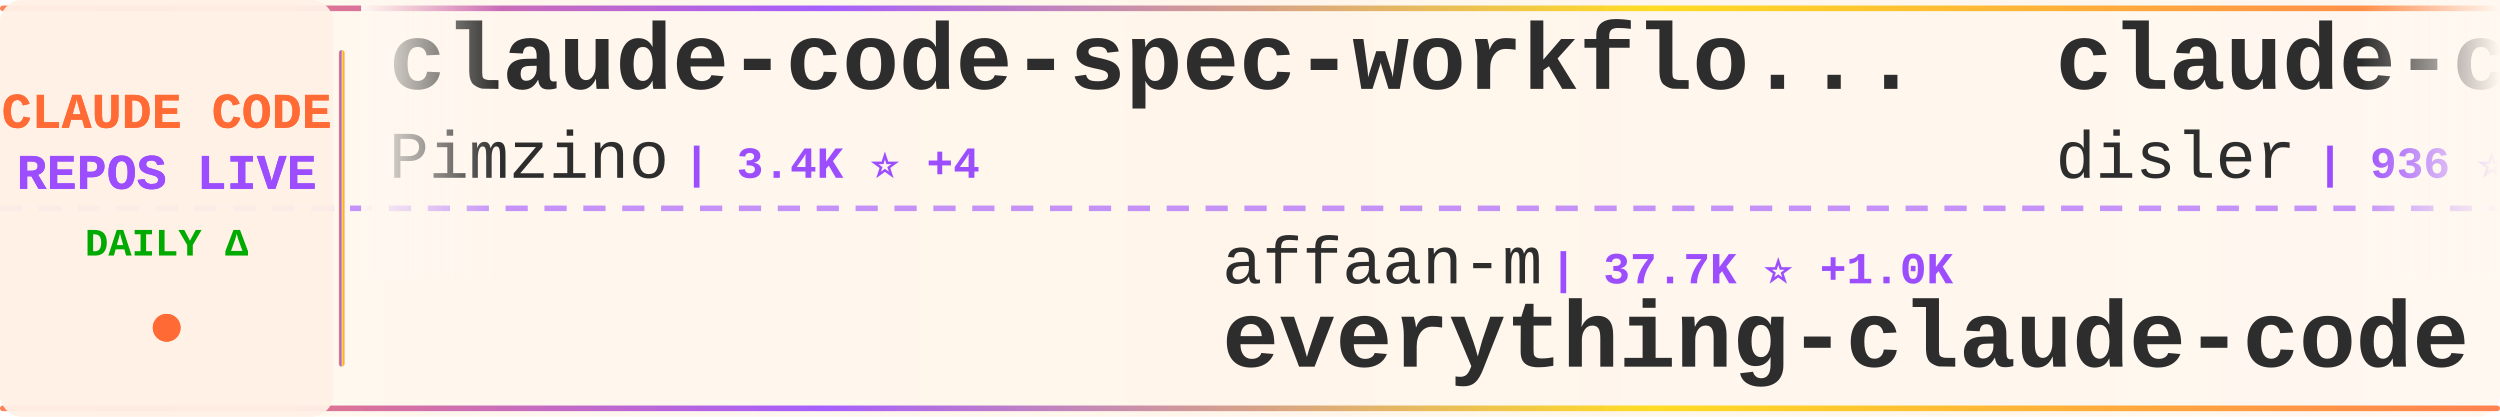
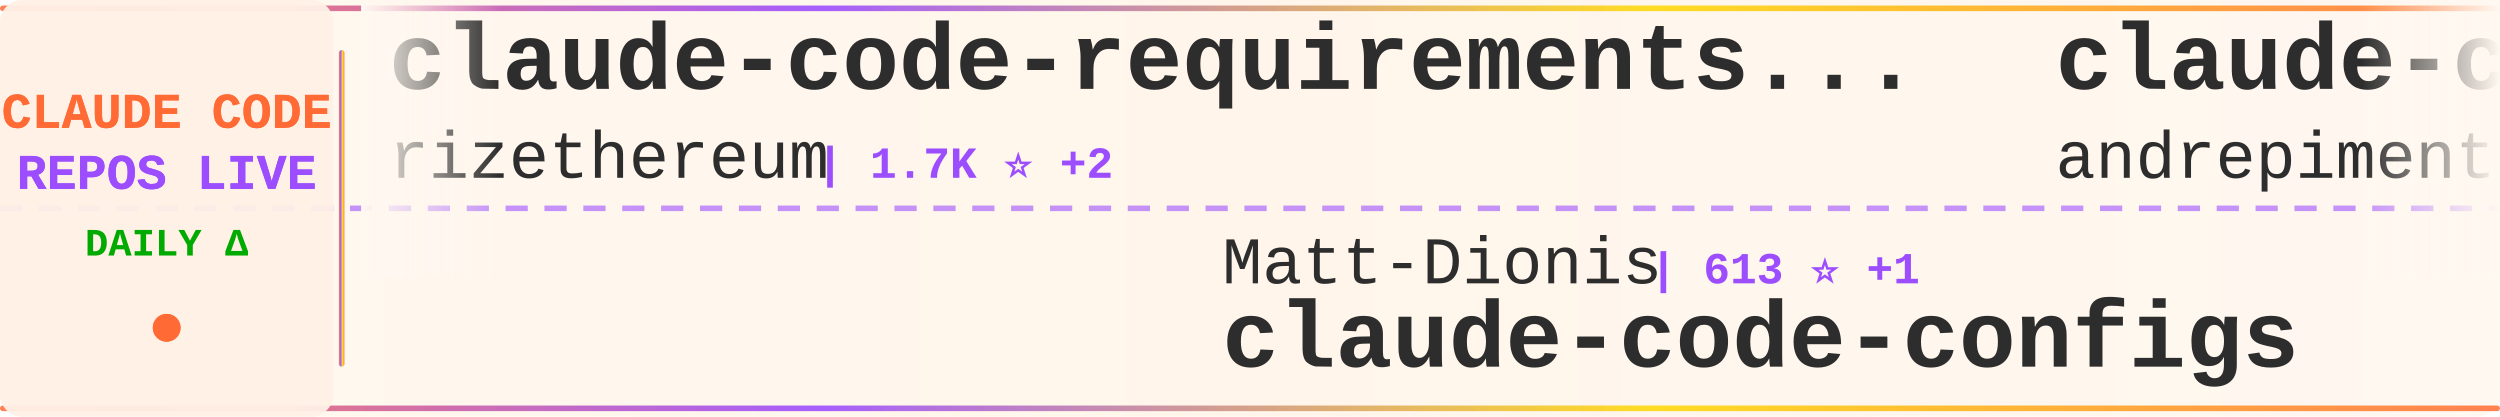
<svg xmlns="http://www.w3.org/2000/svg" width="900" height="150">
  <defs>
    <linearGradient id="tickerBg" x1="0%" y1="0%" x2="100%" y2="0%">
      <stop offset="0%" style="stop-color:#fff8f0;stop-opacity:0.98" />
      <stop offset="50%" style="stop-color:#fff5eb;stop-opacity:1" />
      <stop offset="100%" style="stop-color:#fff8f0;stop-opacity:0.98" />
    </linearGradient>
    <linearGradient id="borderGrad" x1="0%" y1="0%" x2="100%" y2="0%">
      <stop offset="0%" style="stop-color:#FF6B35;stop-opacity:0.85">
        <animate attributeName="stop-opacity" values="0.85;1;0.85" dur="2s" repeatCount="indefinite" />
      </stop>
      <stop offset="33%" style="stop-color:#9C4EFF;stop-opacity:0.9">
        <animate attributeName="stop-opacity" values="0.9;1;0.9" dur="2.2s" repeatCount="indefinite" />
      </stop>
      <stop offset="66%" style="stop-color:#FFD700;stop-opacity:0.85">
        <animate attributeName="stop-opacity" values="0.85;1;0.85" dur="1.8s" repeatCount="indefinite" />
      </stop>
      <stop offset="100%" style="stop-color:#FF6B35;stop-opacity:0.85">
        <animate attributeName="stop-opacity" values="0.85;1;0.85" dur="2s" repeatCount="indefinite" />
      </stop>
    </linearGradient>
    <filter id="textGlow">
      <feGaussianBlur stdDeviation="0.15" result="coloredBlur" />
      <feMerge>
        <feMergeNode in="coloredBlur" />
        <feMergeNode in="SourceGraphic" />
      </feMerge>
    </filter>
    <filter id="metricGlow">
      <feGaussianBlur stdDeviation="0.2" result="coloredBlur" />
      <feMerge>
        <feMergeNode in="coloredBlur" />
        <feMergeNode in="SourceGraphic" />
      </feMerge>
    </filter>
    <linearGradient id="leftFade" x1="0%" y1="0%" x2="100%" y2="0%">
      <stop offset="0%" style="stop-color:#fff8f0;stop-opacity:1" />
      <stop offset="100%" style="stop-color:#fff8f0;stop-opacity:0" />
    </linearGradient>
    <linearGradient id="rightFade" x1="0%" y1="0%" x2="100%" y2="0%">
      <stop offset="0%" style="stop-color:#fff8f0;stop-opacity:0" />
      <stop offset="100%" style="stop-color:#fff8f0;stop-opacity:1" />
    </linearGradient>
  </defs>
  <rect width="900" height="150" fill="url(#tickerBg)" rx="8" />
  <rect x="0" y="2" width="900" height="2" fill="url(#borderGrad)" rx="1" />
  <rect x="0" y="146" width="900" height="2" fill="url(#borderGrad)" rx="1" />
  <line x1="0" y1="75" x2="900" y2="75" stroke="#9C4EFF" stroke-width="2" stroke-dasharray="8 6" opacity="0.6" />
  <rect x="0" y="0" width="120" height="150" fill="#fff0e6" opacity="0.95" rx="8" />
  <text x="60" y="46" font-family="'Courier New', monospace" font-size="18" font-weight="bold" fill="#FF6B35" text-anchor="middle" filter="url(#textGlow)">
    CLAUDE CODE
  </text>
  <text x="60" y="68" font-family="'Courier New', monospace" font-size="18" font-weight="bold" fill="#9C4EFF" text-anchor="middle" filter="url(#textGlow)">
    REPOS LIVE
  </text>
  <text x="60" y="92" font-family="'Courier New', monospace" font-size="14" font-weight="bold" fill="#00aa00" text-anchor="middle">
    DAILY Δ
  </text>
  <circle cx="60" cy="118" r="5" fill="#FF6B35" filter="url(#metricGlow)">
    <animate attributeName="r" values="4;6;4" dur="1.5s" repeatCount="indefinite" />
    <animate attributeName="opacity" values="0.6;1;0.6" dur="1.5s" repeatCount="indefinite" />
  </circle>
  <rect x="122" y="18" width="2" height="114" fill="url(#borderGrad)" rx="1" />
  <clipPath id="tickerClip">
    <rect x="130" y="0" width="770" height="150" />
  </clipPath>
  <g clip-path="url(#tickerClip)">
    <g id="tickerItems">
      <animateTransform attributeName="transform" attributeType="XML" type="translate" from="0 0" to="-3000 0" dur="54s" repeatCount="indefinite" />
      <g transform="translate(0, 0)">
-         <text x="140" y="32" font-family="'Courier New', monospace" font-size="34" font-weight="bold" fill="#2d2d2d">claude-code-spec-workflo...</text>
-         <text x="140" y="64" font-family="'Courier New', monospace" font-size="24" font-weight="normal" fill="#2d2d2d" opacity="1.0">Pimzino</text>
-         <text x="246" y="64" font-family="'Courier New', monospace" font-size="16" font-weight="bold" fill="#9C4EFF"> | 3.4K ⭐ +4</text>
+         <text x="140" y="32" font-family="'Courier New', monospace" font-size="34" font-weight="bold" fill="#2d2d2d">claude-code-requirements...</text>
+         <text x="140" y="64" font-family="'Courier New', monospace" font-size="24" font-weight="normal" fill="#2d2d2d" opacity="1.0">rizethereum</text>
+         <text x="294" y="64" font-family="'Courier New', monospace" font-size="16" font-weight="bold" fill="#9C4EFF"> | 1.7K ⭐ +2</text>
      </g>
      <g transform="translate(300, 0)">
-         <text x="140" y="102" font-family="'Courier New', monospace" font-size="24" font-weight="normal" fill="#2d2d2d" opacity="1.0">affaan-m</text>
-         <text x="258" y="102" font-family="'Courier New', monospace" font-size="16" font-weight="bold" fill="#9C4EFF"> | 37.7K ⭐ +1.0K</text>
-         <text x="140" y="132" font-family="'Courier New', monospace" font-size="34" font-weight="bold" fill="#2d2d2d">everything-claude-code</text>
+         <text x="140" y="102" font-family="'Courier New', monospace" font-size="24" font-weight="normal" fill="#2d2d2d" opacity="1.0">Matt-Dionis</text>
+         <text x="294" y="102" font-family="'Courier New', monospace" font-size="16" font-weight="bold" fill="#9C4EFF"> | 613 ⭐ +1</text>
+         <text x="140" y="132" font-family="'Courier New', monospace" font-size="34" font-weight="bold" fill="#2d2d2d">claude-code-configs</text>
      </g>
      <g transform="translate(600, 0)">
-         <text x="140" y="32" font-family="'Courier New', monospace" font-size="34" font-weight="bold" fill="#2d2d2d">claude-code-hooks-multi-...</text>
-         <text x="140" y="64" font-family="'Courier New', monospace" font-size="24" font-weight="normal" fill="#2d2d2d" opacity="1.0">disler</text>
-         <text x="234" y="64" font-family="'Courier New', monospace" font-size="16" font-weight="bold" fill="#9C4EFF"> | 936 ⭐</text>
+         <text x="140" y="32" font-family="'Courier New', monospace" font-size="34" font-weight="bold" fill="#2d2d2d">claude-code-chat</text>
+         <text x="140" y="64" font-family="'Courier New', monospace" font-size="24" font-weight="normal" fill="#2d2d2d" opacity="1.0">andrepimenta</text>
+         <text x="306" y="64" font-family="'Courier New', monospace" font-size="16" font-weight="bold" fill="#9C4EFF"> | 985 ⭐</text>
      </g>
      <g transform="translate(900, 0)">
-         <text x="140" y="102" font-family="'Courier New', monospace" font-size="24" font-weight="normal" fill="#2d2d2d" opacity="1.0">darcyegb</text>
-         <text x="258" y="102" font-family="'Courier New', monospace" font-size="16" font-weight="bold" fill="#9C4EFF"> | 513 ⭐ +5</text>
-         <text x="140" y="132" font-family="'Courier New', monospace" font-size="34" font-weight="bold" fill="#2d2d2d">ClaudeCodeAgents</text>
+         <text x="140" y="102" font-family="'Courier New', monospace" font-size="24" font-weight="normal" fill="#2d2d2d" opacity="1.0">zed-industries</text>
+         <text x="330" y="102" font-family="'Courier New', monospace" font-size="16" font-weight="bold" fill="#9C4EFF"> | 868 ⭐ +11</text>
+         <text x="140" y="132" font-family="'Courier New', monospace" font-size="34" font-weight="bold" fill="#2d2d2d">claude-code-acp</text>
      </g>
      <g transform="translate(1200, 0)">
-         <text x="140" y="32" font-family="'Courier New', monospace" font-size="34" font-weight="bold" fill="#2d2d2d">claude-code-docs</text>
-         <text x="140" y="64" font-family="'Courier New', monospace" font-size="24" font-weight="normal" fill="#2d2d2d" opacity="1.0">ericbuess</text>
-         <text x="270" y="64" font-family="'Courier New', monospace" font-size="16" font-weight="bold" fill="#9C4EFF"> | 658 ⭐ +1</text>
+         <text x="140" y="32" font-family="'Courier New', monospace" font-size="34" font-weight="bold" fill="#2d2d2d">happy</text>
+         <text x="140" y="64" font-family="'Courier New', monospace" font-size="24" font-weight="normal" fill="#2d2d2d" opacity="1.0">slopus</text>
+         <text x="234" y="64" font-family="'Courier New', monospace" font-size="16" font-weight="bold" fill="#9C4EFF"> | 10.1K ⭐ +143</text>
      </g>
      <g transform="translate(1500, 0)">
-         <text x="140" y="102" font-family="'Courier New', monospace" font-size="24" font-weight="normal" fill="#2d2d2d" opacity="1.0">anthropics</text>
-         <text x="282" y="102" font-family="'Courier New', monospace" font-size="16" font-weight="bold" fill="#9C4EFF"> | 63.2K ⭐ +327</text>
-         <text x="140" y="132" font-family="'Courier New', monospace" font-size="34" font-weight="bold" fill="#2d2d2d">claude-code</text>
+         <text x="140" y="102" font-family="'Courier New', monospace" font-size="24" font-weight="normal" fill="#2d2d2d" opacity="1.0">d-kimuson</text>
+         <text x="270" y="102" font-family="'Courier New', monospace" font-size="16" font-weight="bold" fill="#9C4EFF"> | 844 ⭐ +3</text>
+         <text x="140" y="132" font-family="'Courier New', monospace" font-size="34" font-weight="bold" fill="#2d2d2d">claude-code-viewer</text>
      </g>
      <g transform="translate(1800, 0)">
-         <text x="140" y="32" font-family="'Courier New', monospace" font-size="34" font-weight="bold" fill="#2d2d2d">opcode</text>
-         <text x="140" y="64" font-family="'Courier New', monospace" font-size="24" font-weight="normal" fill="#2d2d2d" opacity="1.0">winfunc</text>
-         <text x="246" y="64" font-family="'Courier New', monospace" font-size="16" font-weight="bold" fill="#9C4EFF"> | 20.3K ⭐ +11</text>
+         <text x="140" y="32" font-family="'Courier New', monospace" font-size="34" font-weight="bold" fill="#2d2d2d">claude-code-hub</text>
+         <text x="140" y="64" font-family="'Courier New', monospace" font-size="24" font-weight="normal" fill="#2d2d2d" opacity="1.0">zsio</text>
+         <text x="210" y="64" font-family="'Courier New', monospace" font-size="16" font-weight="bold" fill="#9C4EFF"> | 158 ⭐ +3</text>
      </g>
      <g transform="translate(2100, 0)">
-         <text x="140" y="102" font-family="'Courier New', monospace" font-size="24" font-weight="normal" fill="#2d2d2d" opacity="1.0">coleam00</text>
-         <text x="258" y="102" font-family="'Courier New', monospace" font-size="16" font-weight="bold" fill="#9C4EFF"> | 12.3K ⭐ +7</text>
-         <text x="140" y="132" font-family="'Courier New', monospace" font-size="34" font-weight="bold" fill="#2d2d2d">context-engineering-intr...</text>
+         <text x="140" y="102" font-family="'Courier New', monospace" font-size="24" font-weight="normal" fill="#2d2d2d" opacity="1.0">timothywarner-org</text>
+         <text x="366" y="102" font-family="'Courier New', monospace" font-size="16" font-weight="bold" fill="#9C4EFF"> | 194 ⭐</text>
+         <text x="140" y="132" font-family="'Courier New', monospace" font-size="34" font-weight="bold" fill="#2d2d2d">claude-code</text>
      </g>
      <g transform="translate(2400, 0)">
        <text x="140" y="32" font-family="'Courier New', monospace" font-size="34" font-weight="bold" fill="#2d2d2d">claude-code-prompt-impro...</text>
        <text x="140" y="64" font-family="'Courier New', monospace" font-size="24" font-weight="normal" fill="#2d2d2d" opacity="1.0">severity1</text>
-         <text x="270" y="64" font-family="'Courier New', monospace" font-size="16" font-weight="bold" fill="#9C4EFF"> | 1.1K ⭐ +4</text>
+         <text x="270" y="64" font-family="'Courier New', monospace" font-size="16" font-weight="bold" fill="#9C4EFF"> | 1.1K ⭐ +5</text>
      </g>
      <g transform="translate(2700, 0)">
-         <text x="140" y="102" font-family="'Courier New', monospace" font-size="24" font-weight="normal" fill="#2d2d2d" opacity="1.0">JessyTsui</text>
-         <text x="270" y="102" font-family="'Courier New', monospace" font-size="16" font-weight="bold" fill="#9C4EFF"> | 999 ⭐ +3</text>
-         <text x="140" y="132" font-family="'Courier New', monospace" font-size="34" font-weight="bold" fill="#2d2d2d">Claude-Code-Remote</text>
+         <text x="140" y="102" font-family="'Courier New', monospace" font-size="24" font-weight="normal" fill="#2d2d2d" opacity="1.0">anthropics</text>
+         <text x="282" y="102" font-family="'Courier New', monospace" font-size="16" font-weight="bold" fill="#9C4EFF"> | 565 ⭐</text>
+         <text x="140" y="132" font-family="'Courier New', monospace" font-size="34" font-weight="bold" fill="#2d2d2d">claude-code-base-action</text>
      </g>
      <g transform="translate(3000, 0)">
-         <text x="140" y="32" font-family="'Courier New', monospace" font-size="34" font-weight="bold" fill="#2d2d2d">claude-code-spec-workflo...</text>
-         <text x="140" y="64" font-family="'Courier New', monospace" font-size="24" font-weight="normal" fill="#2d2d2d" opacity="1.0">Pimzino</text>
-         <text x="246" y="64" font-family="'Courier New', monospace" font-size="16" font-weight="bold" fill="#9C4EFF"> | 3.4K ⭐ +4</text>
+         <text x="140" y="32" font-family="'Courier New', monospace" font-size="34" font-weight="bold" fill="#2d2d2d">claude-code-requirements...</text>
+         <text x="140" y="64" font-family="'Courier New', monospace" font-size="24" font-weight="normal" fill="#2d2d2d" opacity="1.0">rizethereum</text>
+         <text x="294" y="64" font-family="'Courier New', monospace" font-size="16" font-weight="bold" fill="#9C4EFF"> | 1.7K ⭐ +2</text>
      </g>
      <g transform="translate(3300, 0)">
-         <text x="140" y="102" font-family="'Courier New', monospace" font-size="24" font-weight="normal" fill="#2d2d2d" opacity="1.0">affaan-m</text>
-         <text x="258" y="102" font-family="'Courier New', monospace" font-size="16" font-weight="bold" fill="#9C4EFF"> | 37.7K ⭐ +1.0K</text>
-         <text x="140" y="132" font-family="'Courier New', monospace" font-size="34" font-weight="bold" fill="#2d2d2d">everything-claude-code</text>
+         <text x="140" y="102" font-family="'Courier New', monospace" font-size="24" font-weight="normal" fill="#2d2d2d" opacity="1.0">Matt-Dionis</text>
+         <text x="294" y="102" font-family="'Courier New', monospace" font-size="16" font-weight="bold" fill="#9C4EFF"> | 613 ⭐ +1</text>
+         <text x="140" y="132" font-family="'Courier New', monospace" font-size="34" font-weight="bold" fill="#2d2d2d">claude-code-configs</text>
      </g>
      <g transform="translate(3600, 0)">
-         <text x="140" y="32" font-family="'Courier New', monospace" font-size="34" font-weight="bold" fill="#2d2d2d">claude-code-hooks-multi-...</text>
-         <text x="140" y="64" font-family="'Courier New', monospace" font-size="24" font-weight="normal" fill="#2d2d2d" opacity="1.0">disler</text>
-         <text x="234" y="64" font-family="'Courier New', monospace" font-size="16" font-weight="bold" fill="#9C4EFF"> | 936 ⭐</text>
+         <text x="140" y="32" font-family="'Courier New', monospace" font-size="34" font-weight="bold" fill="#2d2d2d">claude-code-chat</text>
+         <text x="140" y="64" font-family="'Courier New', monospace" font-size="24" font-weight="normal" fill="#2d2d2d" opacity="1.0">andrepimenta</text>
+         <text x="306" y="64" font-family="'Courier New', monospace" font-size="16" font-weight="bold" fill="#9C4EFF"> | 985 ⭐</text>
      </g>
      <g transform="translate(3900, 0)">
-         <text x="140" y="102" font-family="'Courier New', monospace" font-size="24" font-weight="normal" fill="#2d2d2d" opacity="1.0">darcyegb</text>
-         <text x="258" y="102" font-family="'Courier New', monospace" font-size="16" font-weight="bold" fill="#9C4EFF"> | 513 ⭐ +5</text>
-         <text x="140" y="132" font-family="'Courier New', monospace" font-size="34" font-weight="bold" fill="#2d2d2d">ClaudeCodeAgents</text>
+         <text x="140" y="102" font-family="'Courier New', monospace" font-size="24" font-weight="normal" fill="#2d2d2d" opacity="1.0">zed-industries</text>
+         <text x="330" y="102" font-family="'Courier New', monospace" font-size="16" font-weight="bold" fill="#9C4EFF"> | 868 ⭐ +11</text>
+         <text x="140" y="132" font-family="'Courier New', monospace" font-size="34" font-weight="bold" fill="#2d2d2d">claude-code-acp</text>
      </g>
    </g>
  </g>
  <rect x="130" y="0" width="50" height="100" fill="url(#leftFade)" />
  <rect x="850" y="0" width="50" height="100" fill="url(#rightFade)" />
</svg>
